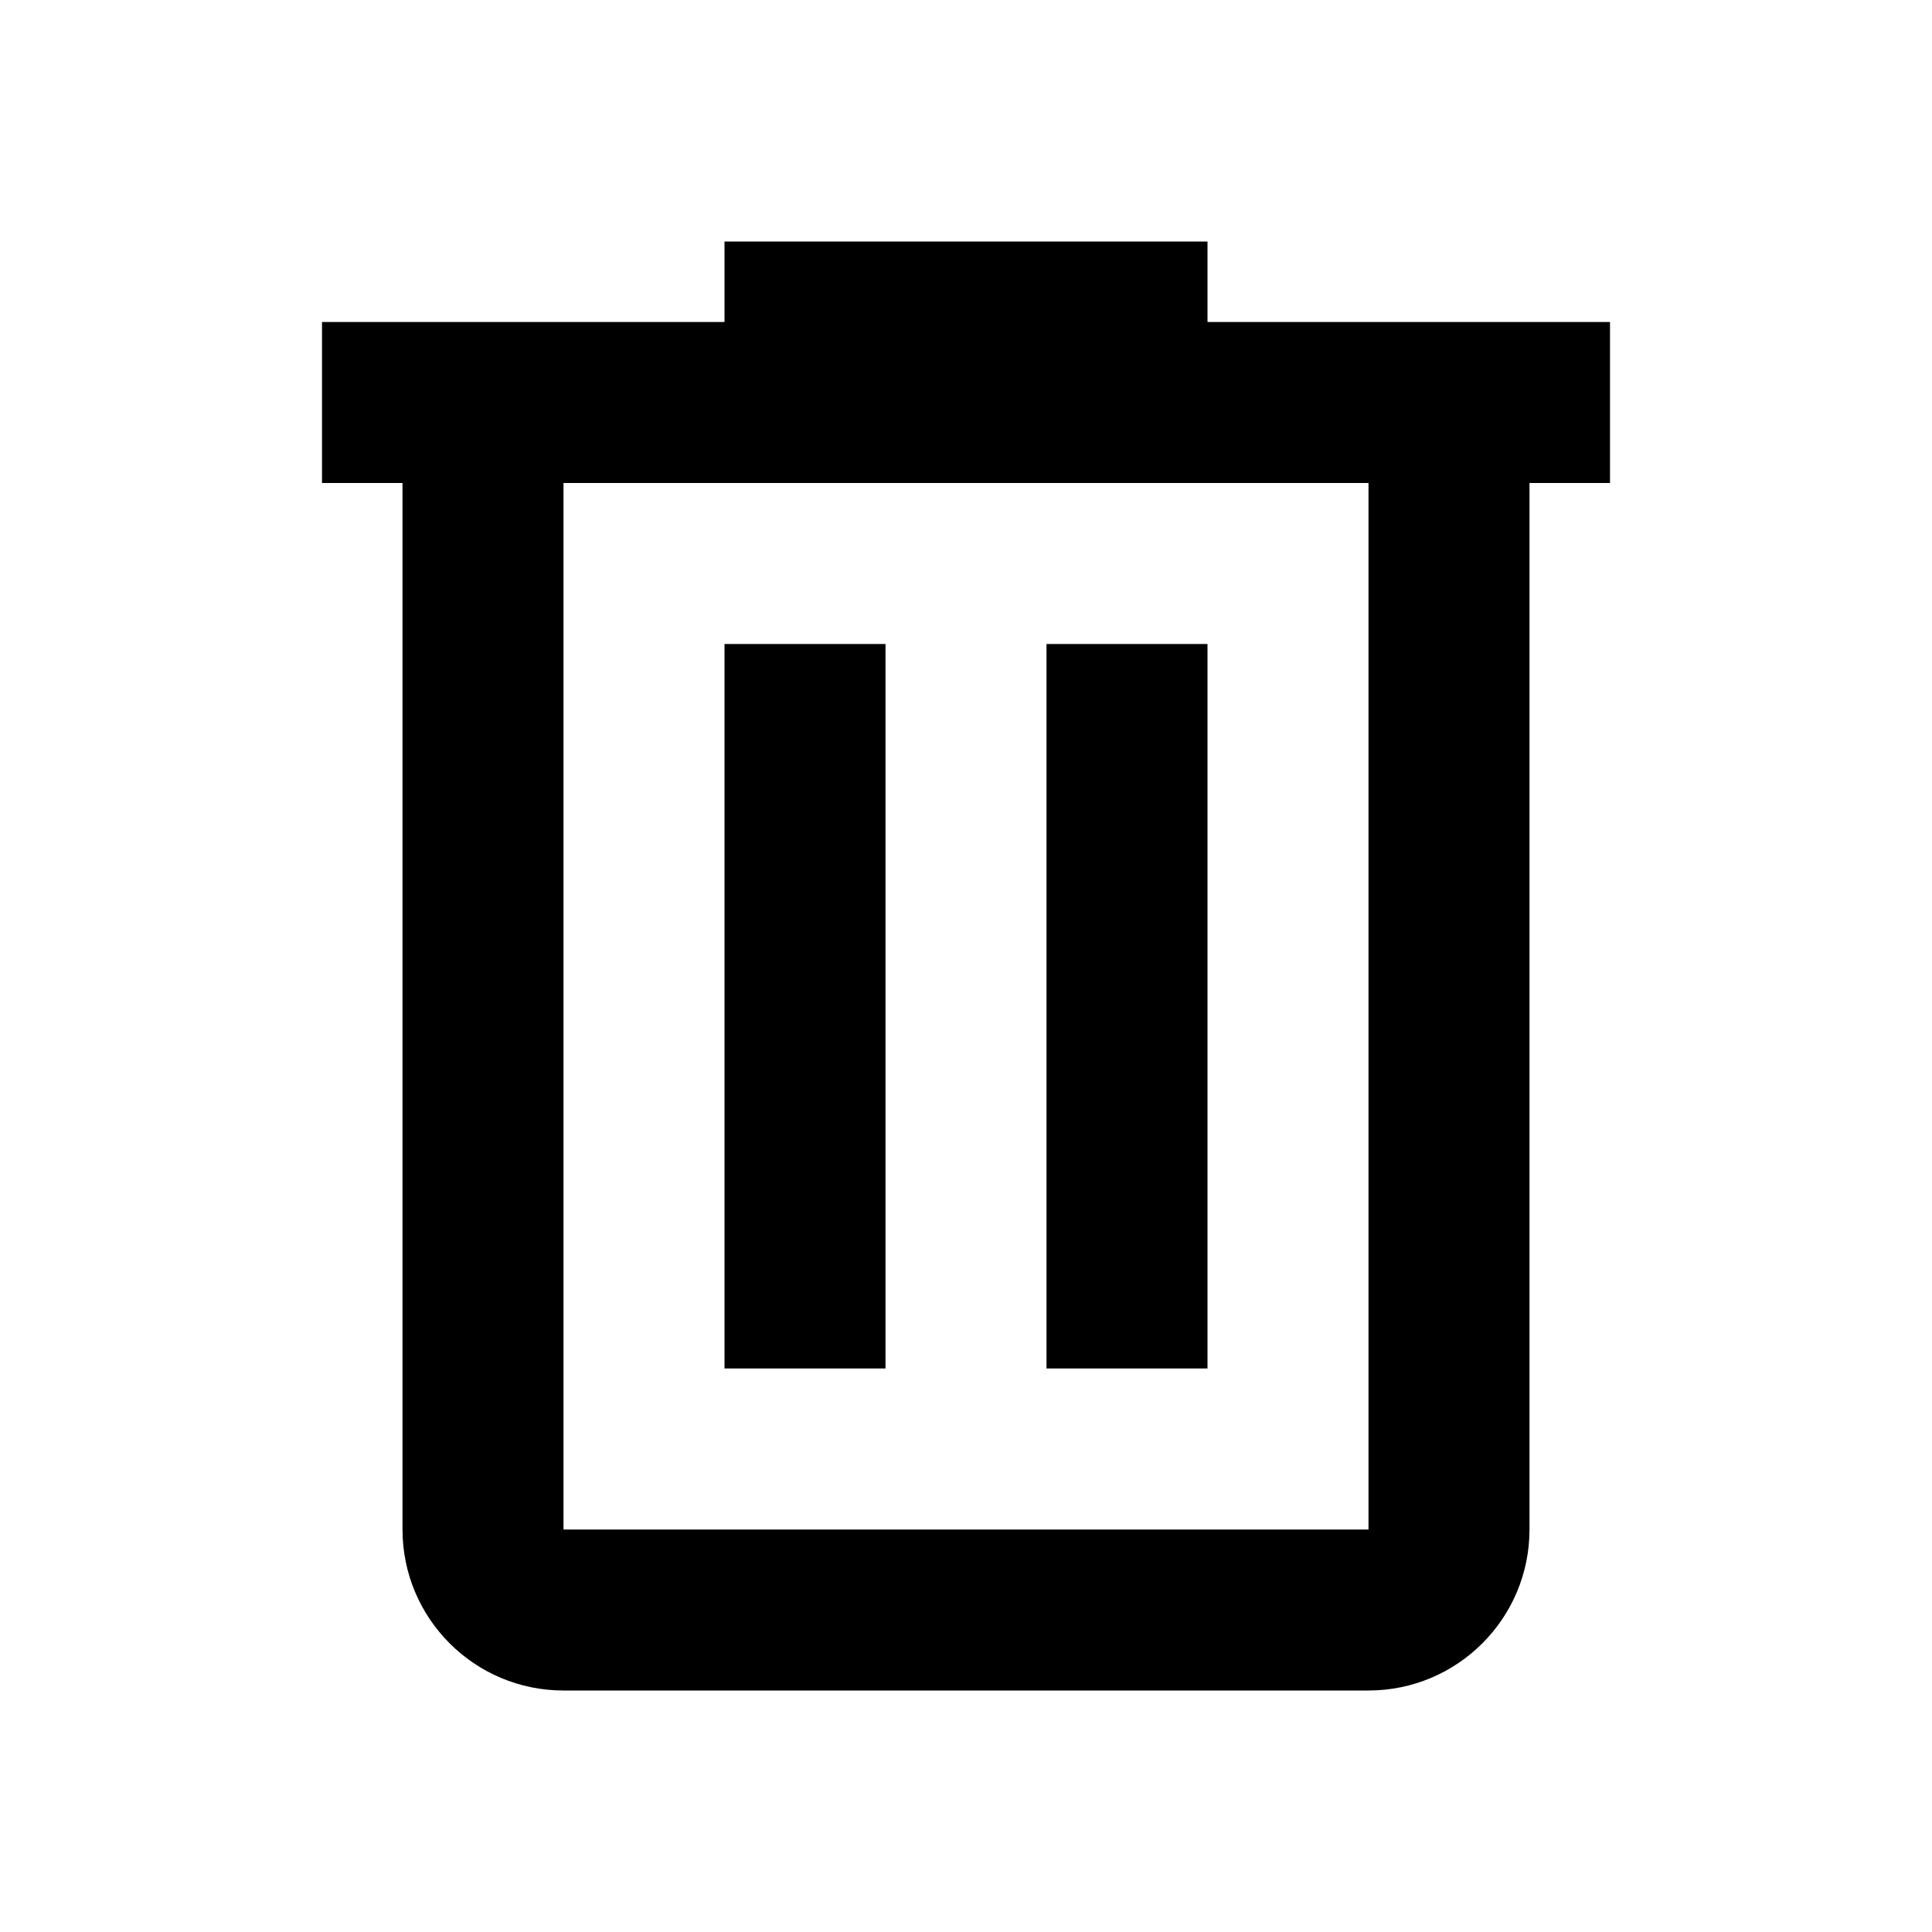
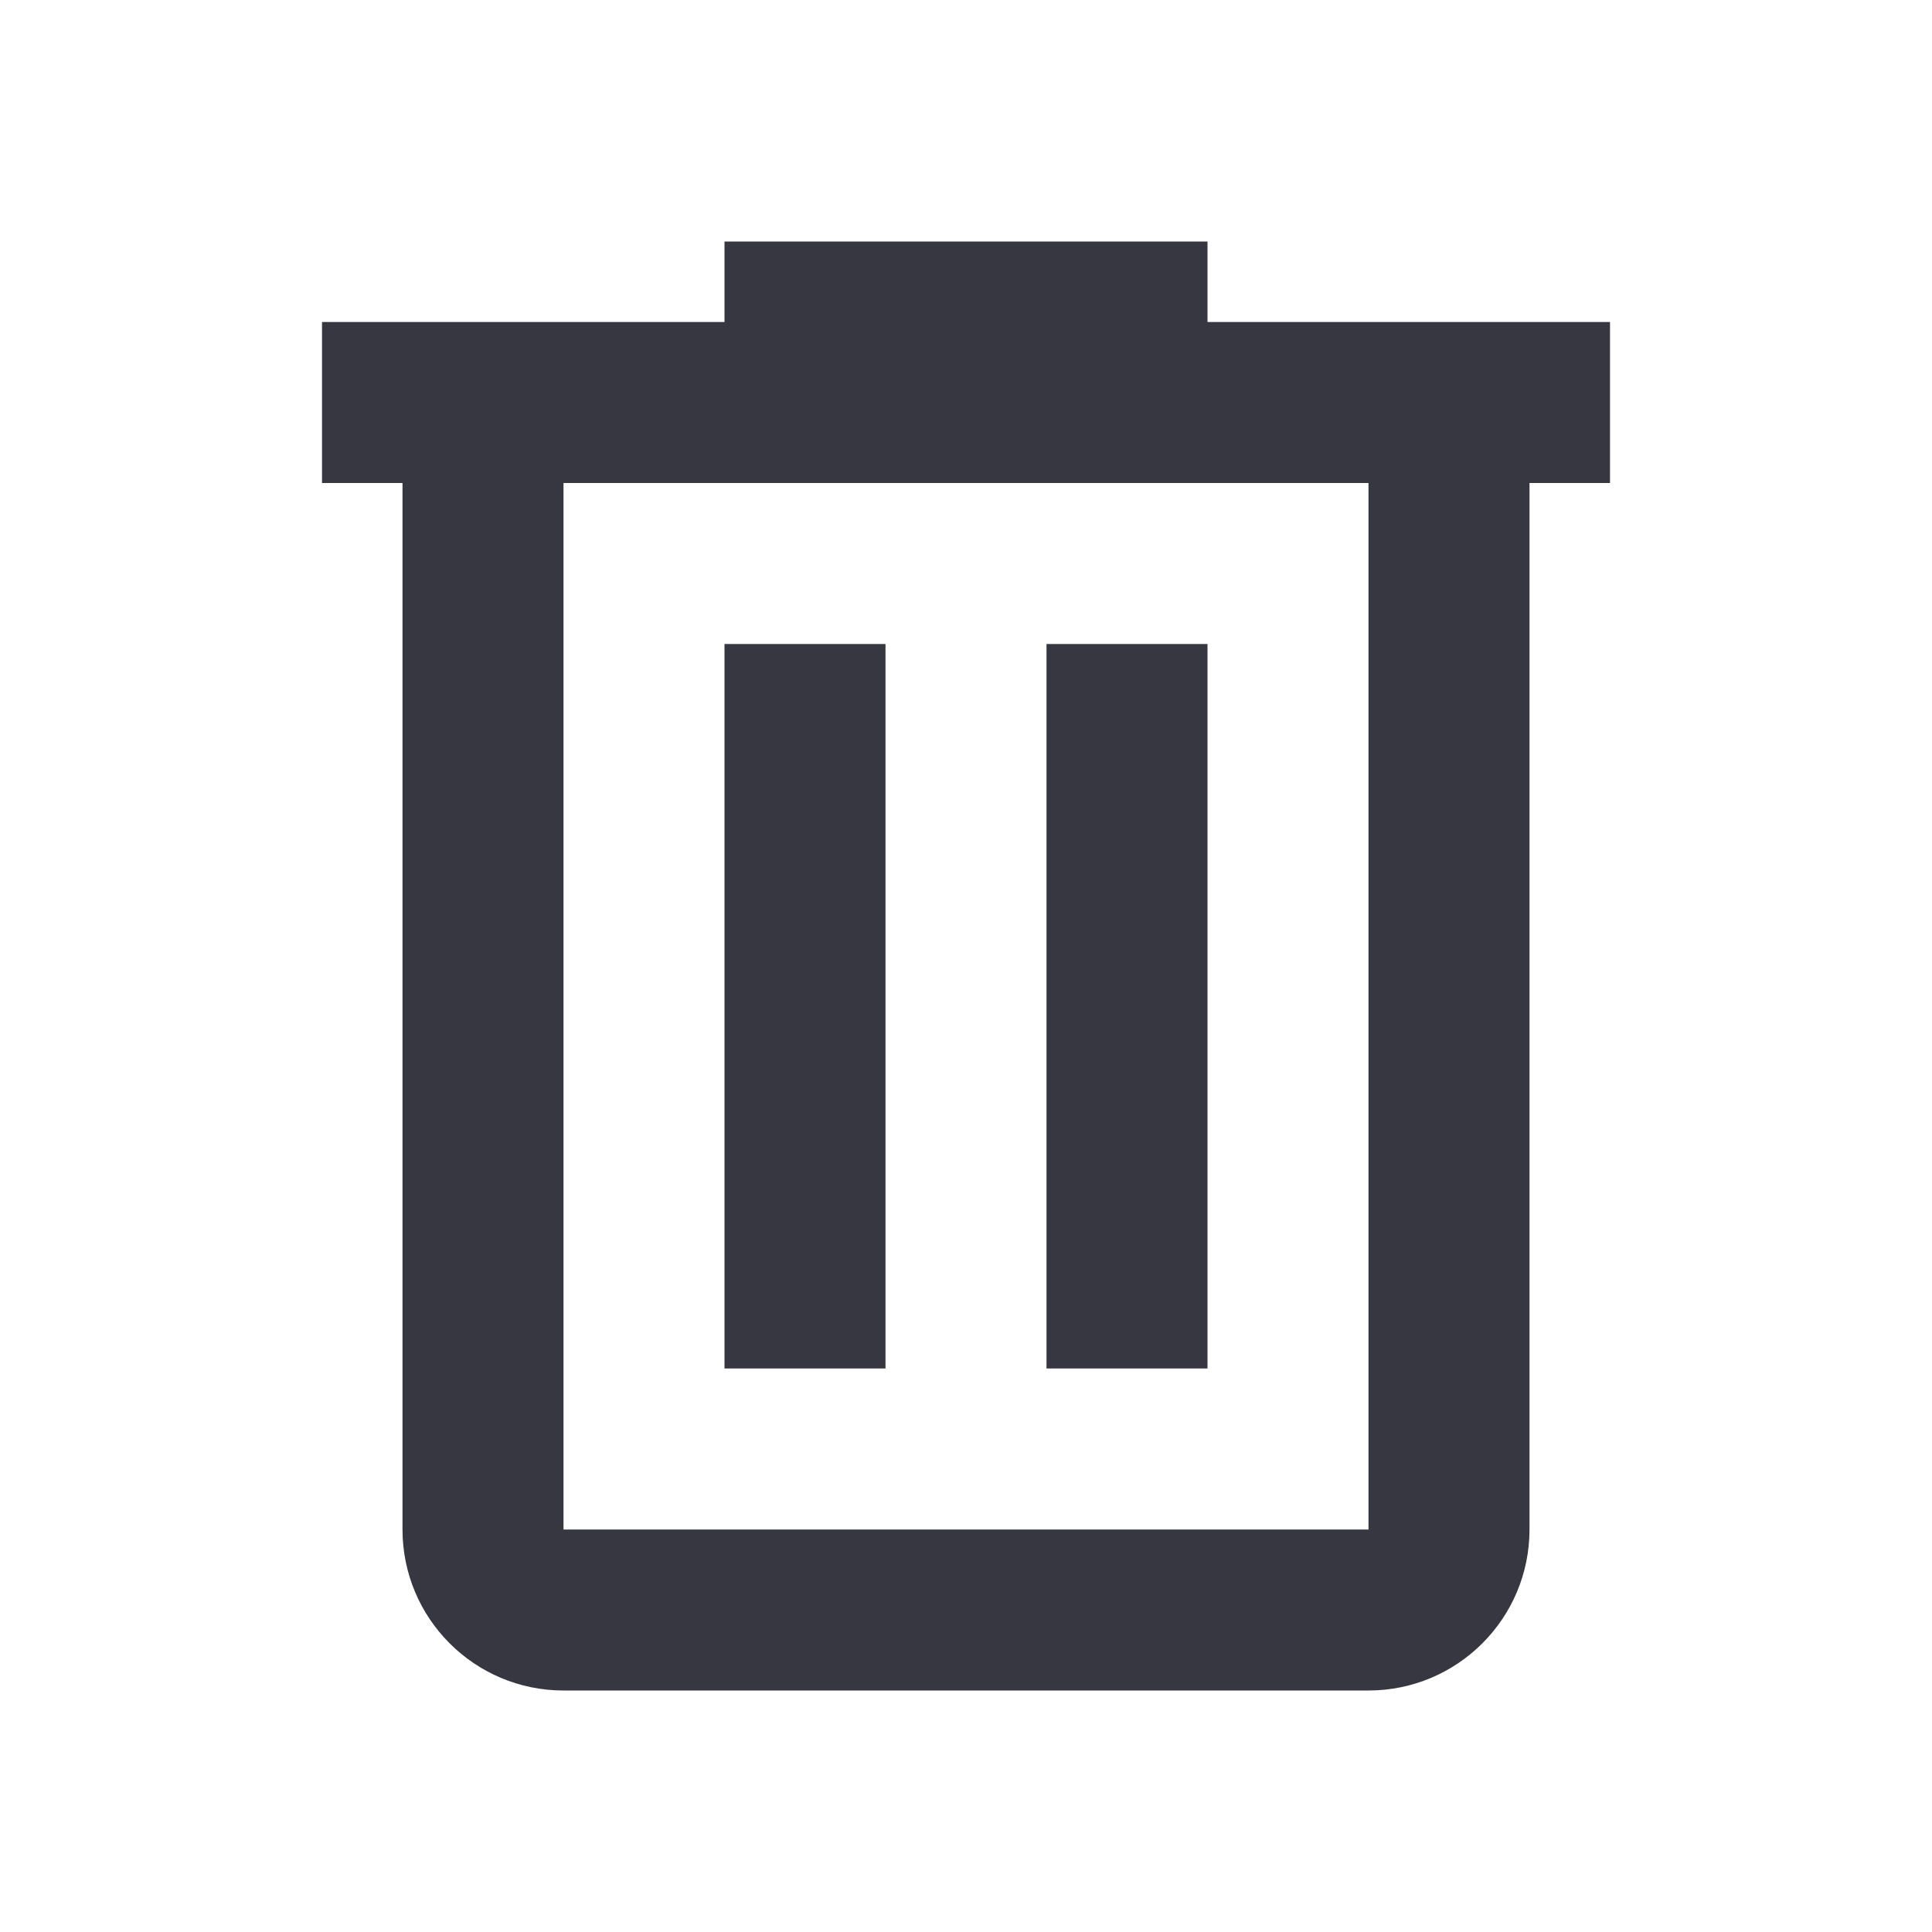
<svg xmlns="http://www.w3.org/2000/svg" viewBox="0 0 24 24">
-   <path d="M9,3V4H4V6H5V19A2,2 0 0,0 7,21H17A2,2 0 0,0 19,19V6H20V4H15V3H9M7,6H17V19H7V6M9,8V17H11V8H9M13,8V17H15V8H13Z" />
+   <path fill="#363740" d="M9,3V4H4V6H5V19A2,2 0 0,0 7,21H17A2,2 0 0,0 19,19V6H20V4H15V3H9M7,6H17V19H7V6M9,8V17H11V8H9M13,8V17H15V8H13Z" />
</svg>
